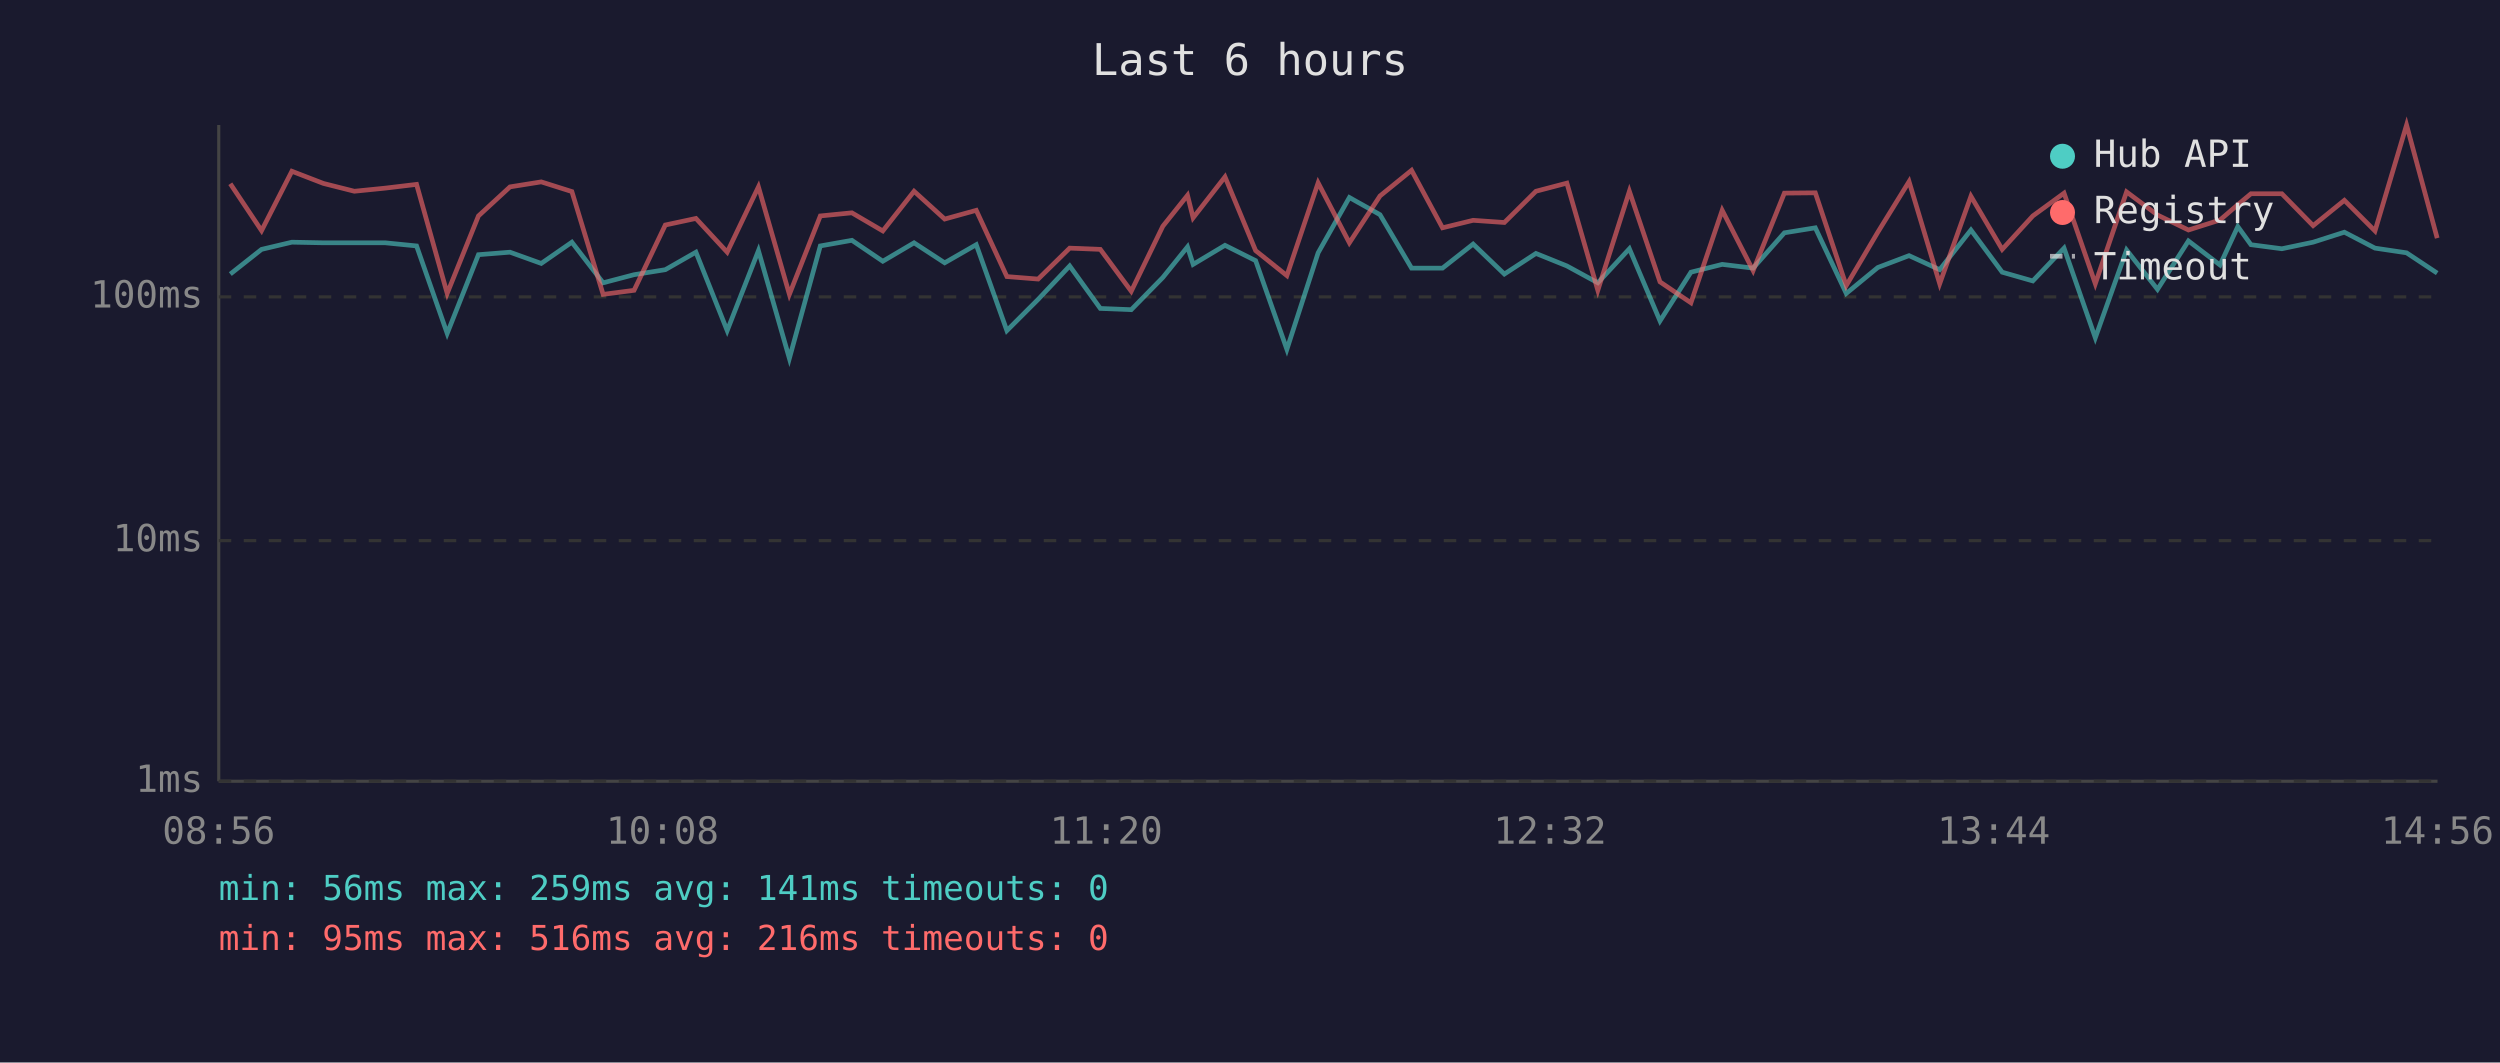
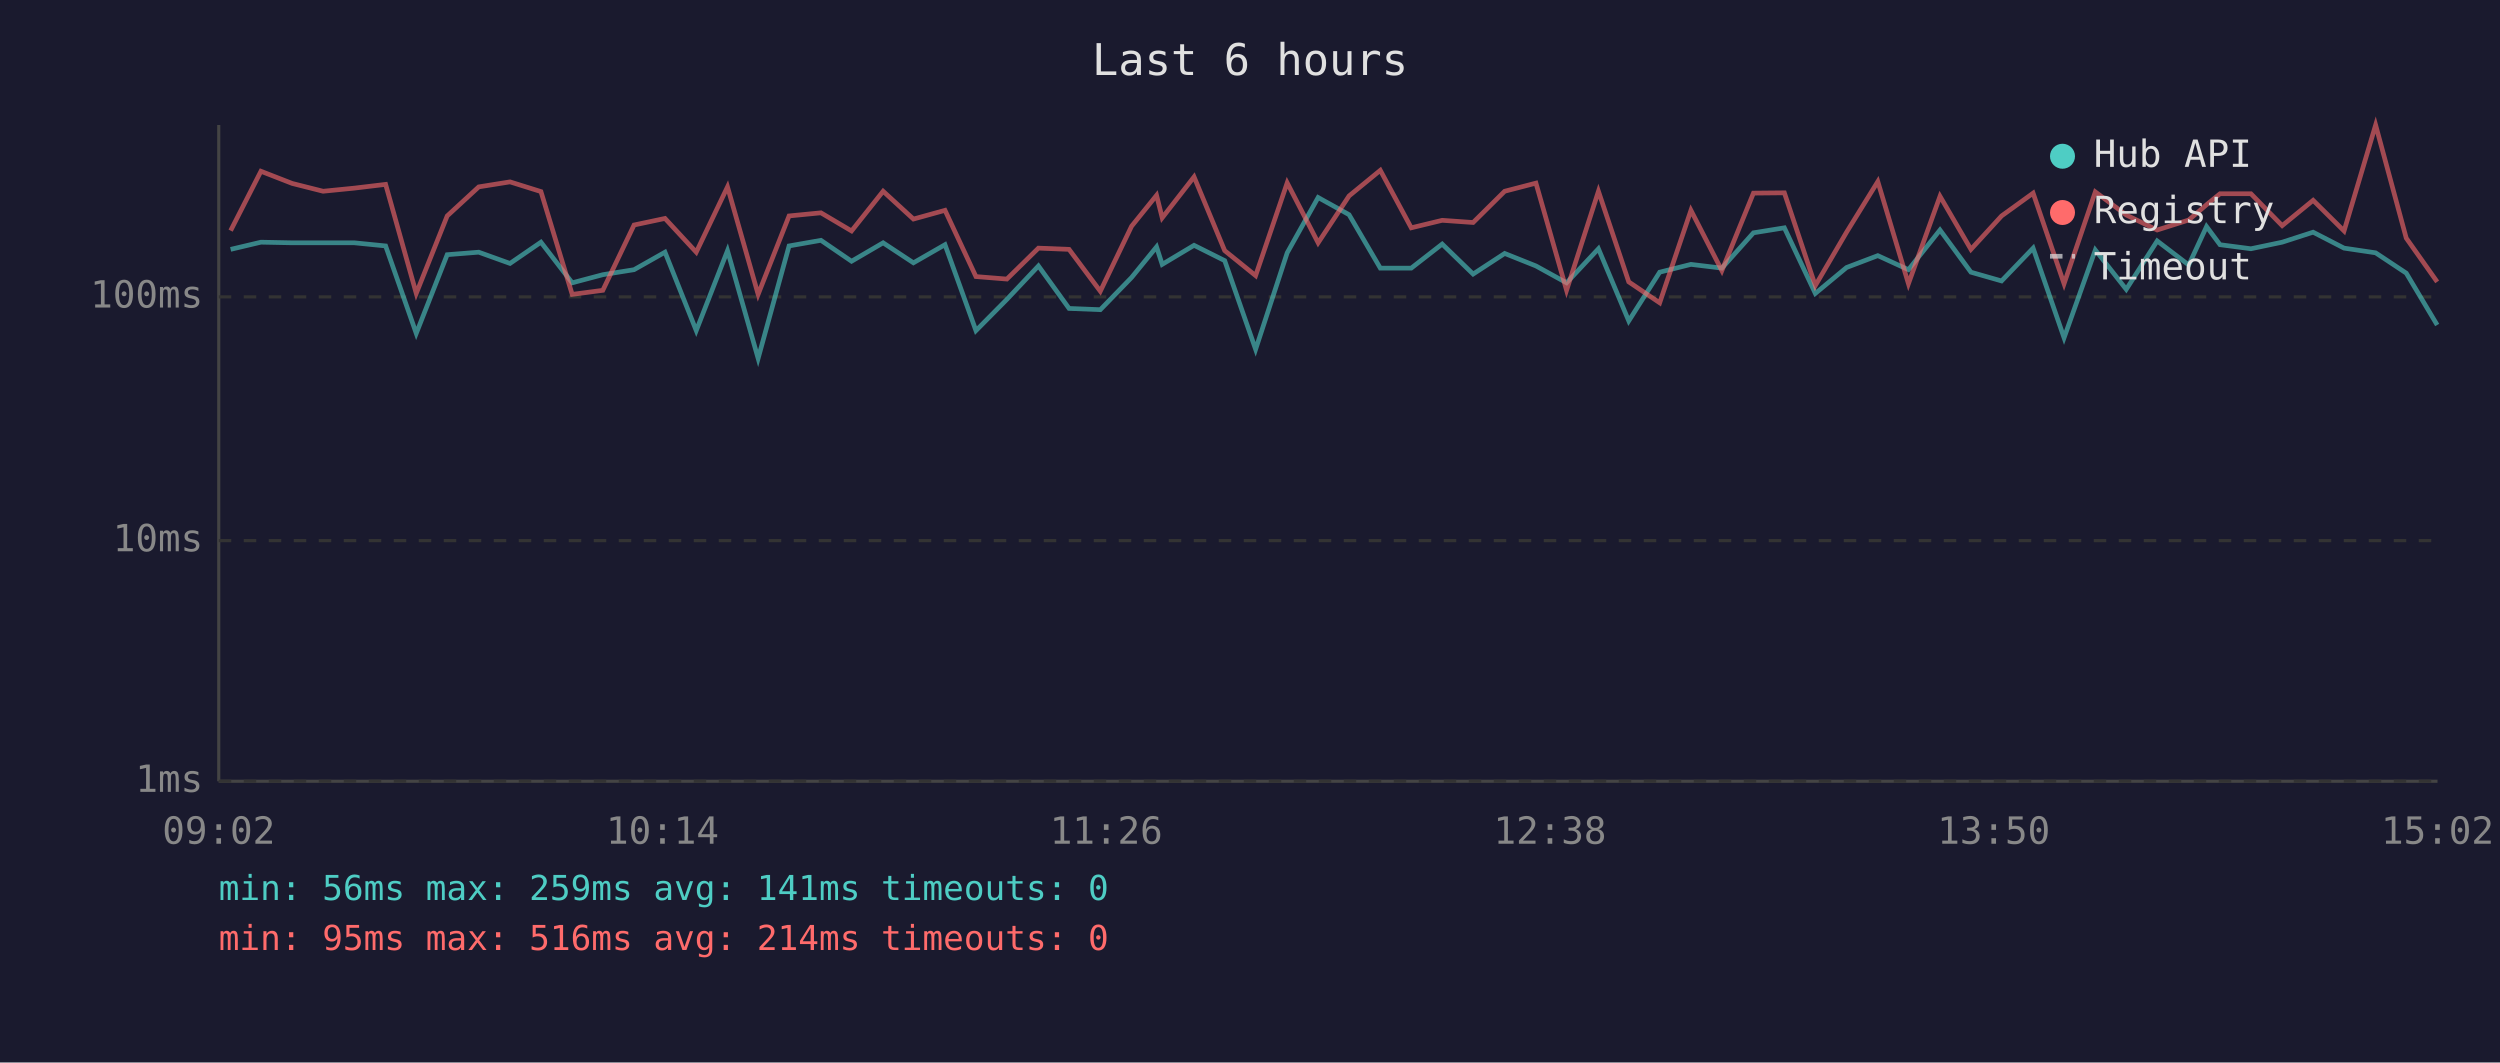
<svg xmlns="http://www.w3.org/2000/svg" viewBox="0 0 800 340" font-family="monospace" font-size="12">
  <rect width="800" height="340" fill="#1a1a2e" />
  <text x="400" y="24" fill="#e0e0e0" font-size="14" text-anchor="middle">Last 6 hours</text>
  <line x1="70" y1="40" x2="70" y2="250" stroke="#444" stroke-width="1" />
  <line x1="70" y1="250" x2="780" y2="250" stroke="#444" stroke-width="1" />
  <line x1="70" y1="250" x2="780" y2="250" stroke="#333" stroke-width="1" stroke-dasharray="4" />
  <text x="65" y="250" fill="#888" text-anchor="end" dominant-baseline="middle">1ms</text>
  <line x1="70" y1="173" x2="780" y2="173" stroke="#333" stroke-width="1" stroke-dasharray="4" />
  <text x="65" y="173" fill="#888" text-anchor="end" dominant-baseline="middle">10ms</text>
  <line x1="70" y1="95" x2="780" y2="95" stroke="#333" stroke-width="1" stroke-dasharray="4" />
  <text x="65" y="95" fill="#888" text-anchor="end" dominant-baseline="middle">100ms</text>
-   <text x="70" y="270" fill="#888" text-anchor="middle">08:56</text>
-   <text x="212" y="270" fill="#888" text-anchor="middle">10:08</text>
-   <text x="354" y="270" fill="#888" text-anchor="middle">11:20</text>
-   <text x="496" y="270" fill="#888" text-anchor="middle">12:32</text>
-   <text x="638" y="270" fill="#888" text-anchor="middle">13:44</text>
-   <text x="780" y="270" fill="#888" text-anchor="middle">14:56</text>
-   <polyline points="73.7,87.7 83.7,79.8 93.4,77.5 103.5,77.7 113.4,77.7 123.3,77.7 133.3,78.7 143.1,106.7 153.1,81.5 163.2,80.7 173.2,84.3 183.0,77.5 193.0,90.5 202.9,87.9 212.9,86.3 222.7,80.7 232.7,105.8 242.7,80.2 252.6,114.7 262.5,78.7 272.6,76.9 282.5,83.6 292.5,77.7 302.3,84.1 312.4,78.3 322.2,105.8 332.2,95.8 342.3,85.1 352.1,98.7 362.0,99.1 372.1,88.8 380.0,79.0 381.8,84.6 392.0,78.5 401.8,83.4 411.8,111.8 421.8,80.9 431.8,63.2 441.6,68.7 451.7,85.8 461.6,85.8 471.4,78.1 481.4,87.7 491.5,81.1 501.4,85.1 511.3,90.5 521.4,79.6 531.2,102.7 541.1,87.1 551.1,84.6 561.0,85.8 571.0,74.5 580.9,72.9 590.8,93.9 600.9,85.6 610.9,81.8 620.7,86.3 630.7,73.6 640.7,87.1 650.5,89.9 660.5,79.4 670.5,108.1 680.5,80.0 690.4,92.6 700.3,77.1 710.4,84.8 716.1,72.5 720.3,78.3 730.2,79.6 740.2,77.5 750.2,74.3 760.0,79.4 770.1,80.9 779.9,87.4" fill="none" stroke="#4ecdc4" stroke-width="1.5" opacity="0.6" />
-   <polyline points="73.7,58.8 83.7,73.8 93.4,54.8 103.5,58.7 113.4,61.2 123.3,60.2 133.3,59.0 143.1,93.9 153.1,69.1 163.2,59.8 173.2,58.2 183.0,61.3 193.0,94.2 202.9,92.9 212.9,72.0 222.7,69.9 232.7,80.7 242.7,59.8 252.6,94.2 262.5,69.1 272.6,68.1 282.5,73.9 292.5,61.2 302.3,70.1 312.4,67.3 322.2,88.5 332.2,89.3 342.3,79.4 352.1,79.8 362.0,93.2 372.1,72.4 380.0,62.5 381.8,69.7 392.0,56.6 401.8,80.2 411.8,88.2 421.8,58.5 431.8,77.7 441.6,62.7 451.7,54.5 461.6,72.9 471.4,70.5 481.4,71.2 491.5,61.2 501.4,58.6 511.3,92.9 521.4,61.2 531.2,90.2 541.1,96.9 551.1,67.3 561.0,86.6 571.0,61.8 580.9,61.7 590.8,91.4 600.9,74.3 610.9,58.1 620.7,90.8 630.7,62.8 640.7,79.8 650.5,69.1 660.5,61.8 670.5,90.8 680.5,61.4 690.4,68.8 700.3,73.6 710.4,70.4 716.1,65.5 720.3,62.0 730.2,62.0 740.2,72.2 750.2,64.1 760.0,73.9 770.1,40.0 779.9,76.2" fill="none" stroke="#ff6b6b" stroke-width="1.5" opacity="0.6" />
+   <text x="70" y="270" fill="#888" text-anchor="middle">09:02</text>
+   <text x="212" y="270" fill="#888" text-anchor="middle">10:14</text>
+   <text x="354" y="270" fill="#888" text-anchor="middle">11:26</text>
+   <text x="496" y="270" fill="#888" text-anchor="middle">12:38</text>
+   <text x="638" y="270" fill="#888" text-anchor="middle">13:50</text>
+   <text x="780" y="270" fill="#888" text-anchor="middle">15:02</text>
+   <polyline points="73.8,79.8 83.5,77.5 93.5,77.7 103.4,77.7 113.4,77.7 123.4,78.7 133.2,106.7 143.1,81.5 153.2,80.7 163.2,84.3 173.1,77.5 183.1,90.5 192.9,87.9 202.9,86.3 212.8,80.7 222.8,105.8 232.8,80.2 242.6,114.7 252.5,78.7 262.7,76.9 272.5,83.6 282.6,77.7 292.3,84.1 302.4,78.3 312.3,105.8 322.2,95.8 332.3,85.1 342.1,98.7 352.1,99.1 362.1,88.8 370.1,79.0 371.9,84.6 382.1,78.5 391.9,83.4 401.8,111.8 411.9,80.9 421.8,63.2 431.7,68.7 441.7,85.8 451.6,85.8 461.5,78.1 471.4,87.7 481.5,81.1 491.5,85.1 501.3,90.5 511.5,79.6 521.2,102.7 531.1,87.1 541.1,84.6 551.0,85.8 561.1,74.5 571.0,72.9 580.9,93.9 590.9,85.6 600.9,81.8 610.7,86.3 620.8,73.6 630.7,87.1 640.5,89.9 650.6,79.4 660.5,108.1 670.5,80.0 680.4,92.6 690.3,77.1 700.4,84.8 706.1,72.5 710.4,78.3 720.3,79.6 730.3,77.5 740.2,74.3 750.1,79.4 760.2,80.9 770.0,87.4 779.9,104.0" fill="none" stroke="#4ecdc4" stroke-width="1.5" opacity="0.6" />
+   <polyline points="73.8,73.8 83.5,54.8 93.5,58.7 103.4,61.2 113.4,60.2 123.4,59.0 133.2,93.9 143.1,69.1 153.2,59.8 163.2,58.2 173.1,61.3 183.1,94.2 192.9,92.9 202.9,72.0 212.8,69.9 222.8,80.7 232.8,59.8 242.6,94.2 252.5,69.1 262.7,68.1 272.5,73.9 282.6,61.2 292.3,70.1 302.4,67.3 312.3,88.5 322.2,89.3 332.3,79.4 342.1,79.8 352.1,93.2 362.1,72.4 370.1,62.5 371.9,69.7 382.1,56.6 391.9,80.2 401.8,88.2 411.9,58.5 421.8,77.7 431.7,62.7 441.7,54.5 451.6,72.9 461.5,70.5 471.4,71.2 481.5,61.2 491.5,58.6 501.3,92.9 511.5,61.2 521.2,90.2 531.1,96.9 541.1,67.3 551.0,86.6 561.1,61.8 571.0,61.7 580.9,91.4 590.9,74.3 600.9,58.1 610.7,90.8 620.8,62.8 630.7,79.8 640.5,69.1 650.6,61.8 660.5,90.8 670.5,61.4 680.4,68.8 690.3,73.6 700.4,70.4 706.1,65.5 710.4,62.0 720.3,62.0 730.3,72.2 740.2,64.1 750.1,73.9 760.2,40.0 770.0,76.2 779.9,90.2" fill="none" stroke="#ff6b6b" stroke-width="1.5" opacity="0.6" />
  <circle cx="660" cy="50" r="4" fill="#4ecdc4" />
  <text x="670" y="50" fill="#e0e0e0" dominant-baseline="middle">Hub API</text>
  <circle cx="660" cy="68" r="4" fill="#ff6b6b" />
  <text x="670" y="68" fill="#e0e0e0" dominant-baseline="middle">Registry</text>
  <line x1="656" y1="82" x2="664" y2="82" stroke="#e0e0e0" stroke-width="1.5" stroke-dasharray="4,3" opacity="0.7" />
  <text x="670" y="86" fill="#e0e0e0" dominant-baseline="middle">Timeout</text>
  <text x="70" y="288" fill="#4ecdc4" font-size="11">min: 56ms  max: 259ms  avg: 141ms  timeouts: 0</text>
-   <text x="70" y="304" fill="#ff6b6b" font-size="11">min: 95ms  max: 516ms  avg: 216ms  timeouts: 0</text>
+   <text x="70" y="304" fill="#ff6b6b" font-size="11">min: 95ms  max: 516ms  avg: 214ms  timeouts: 0</text>
</svg>
